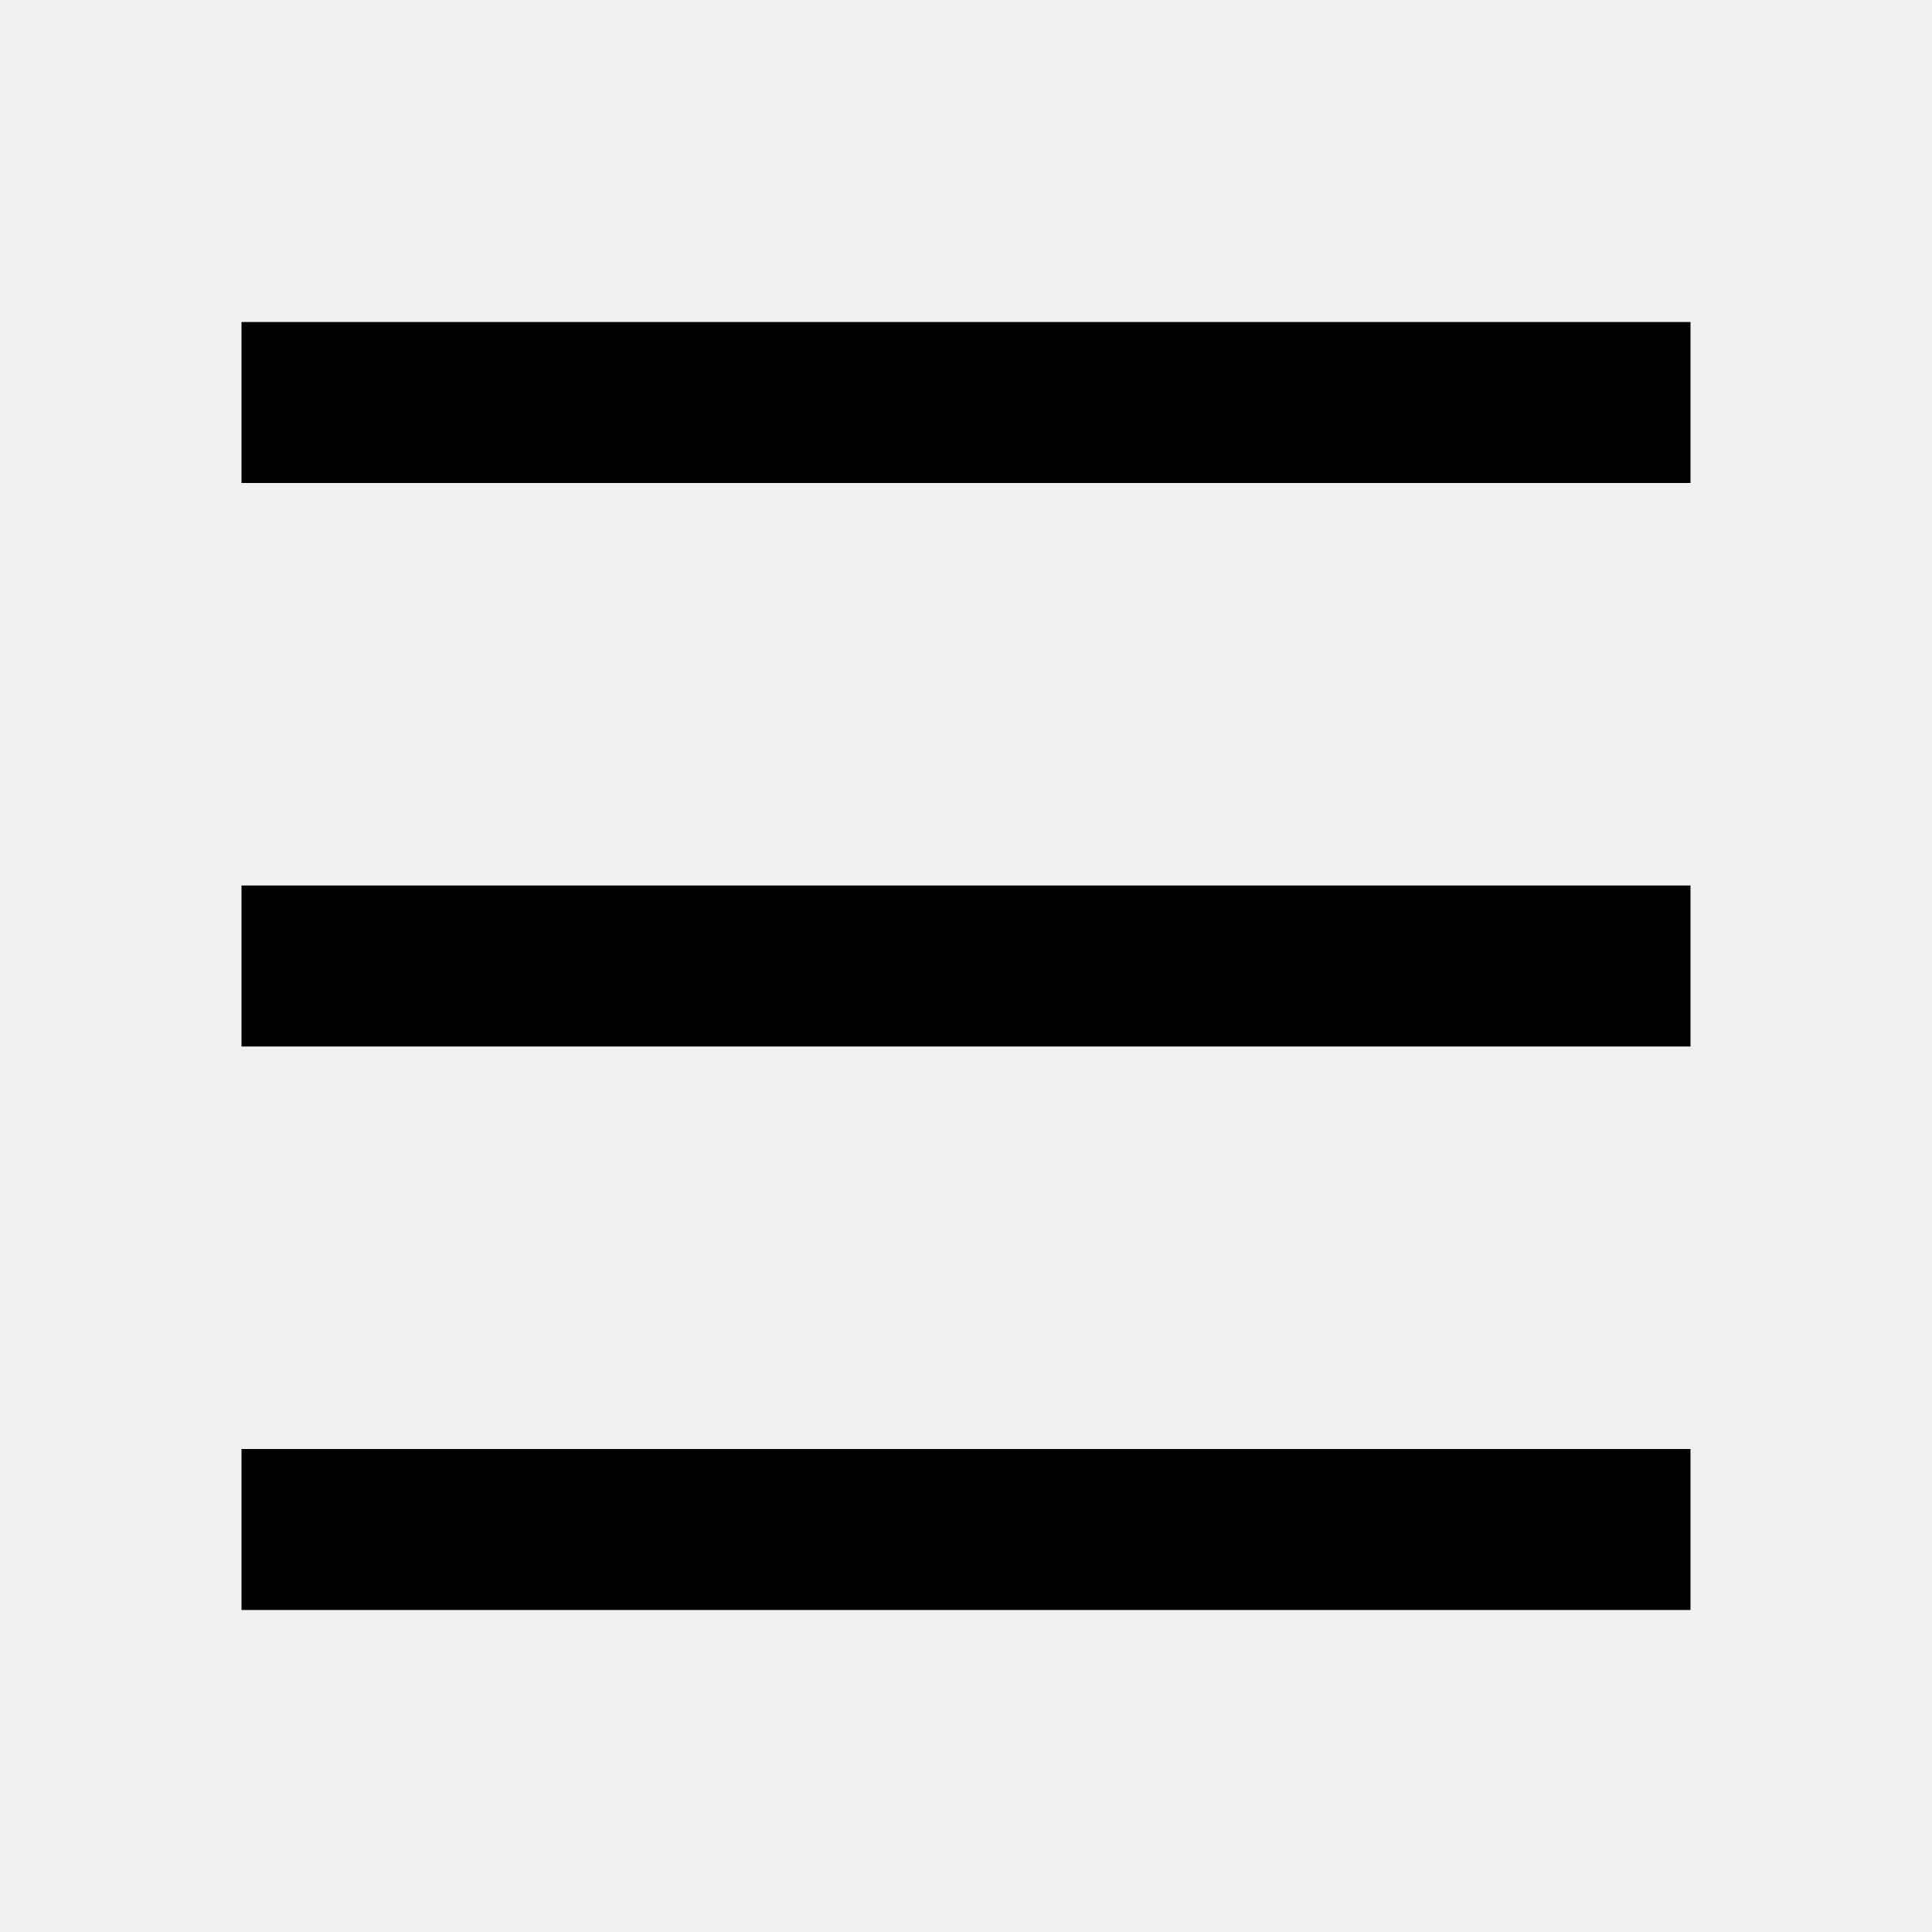
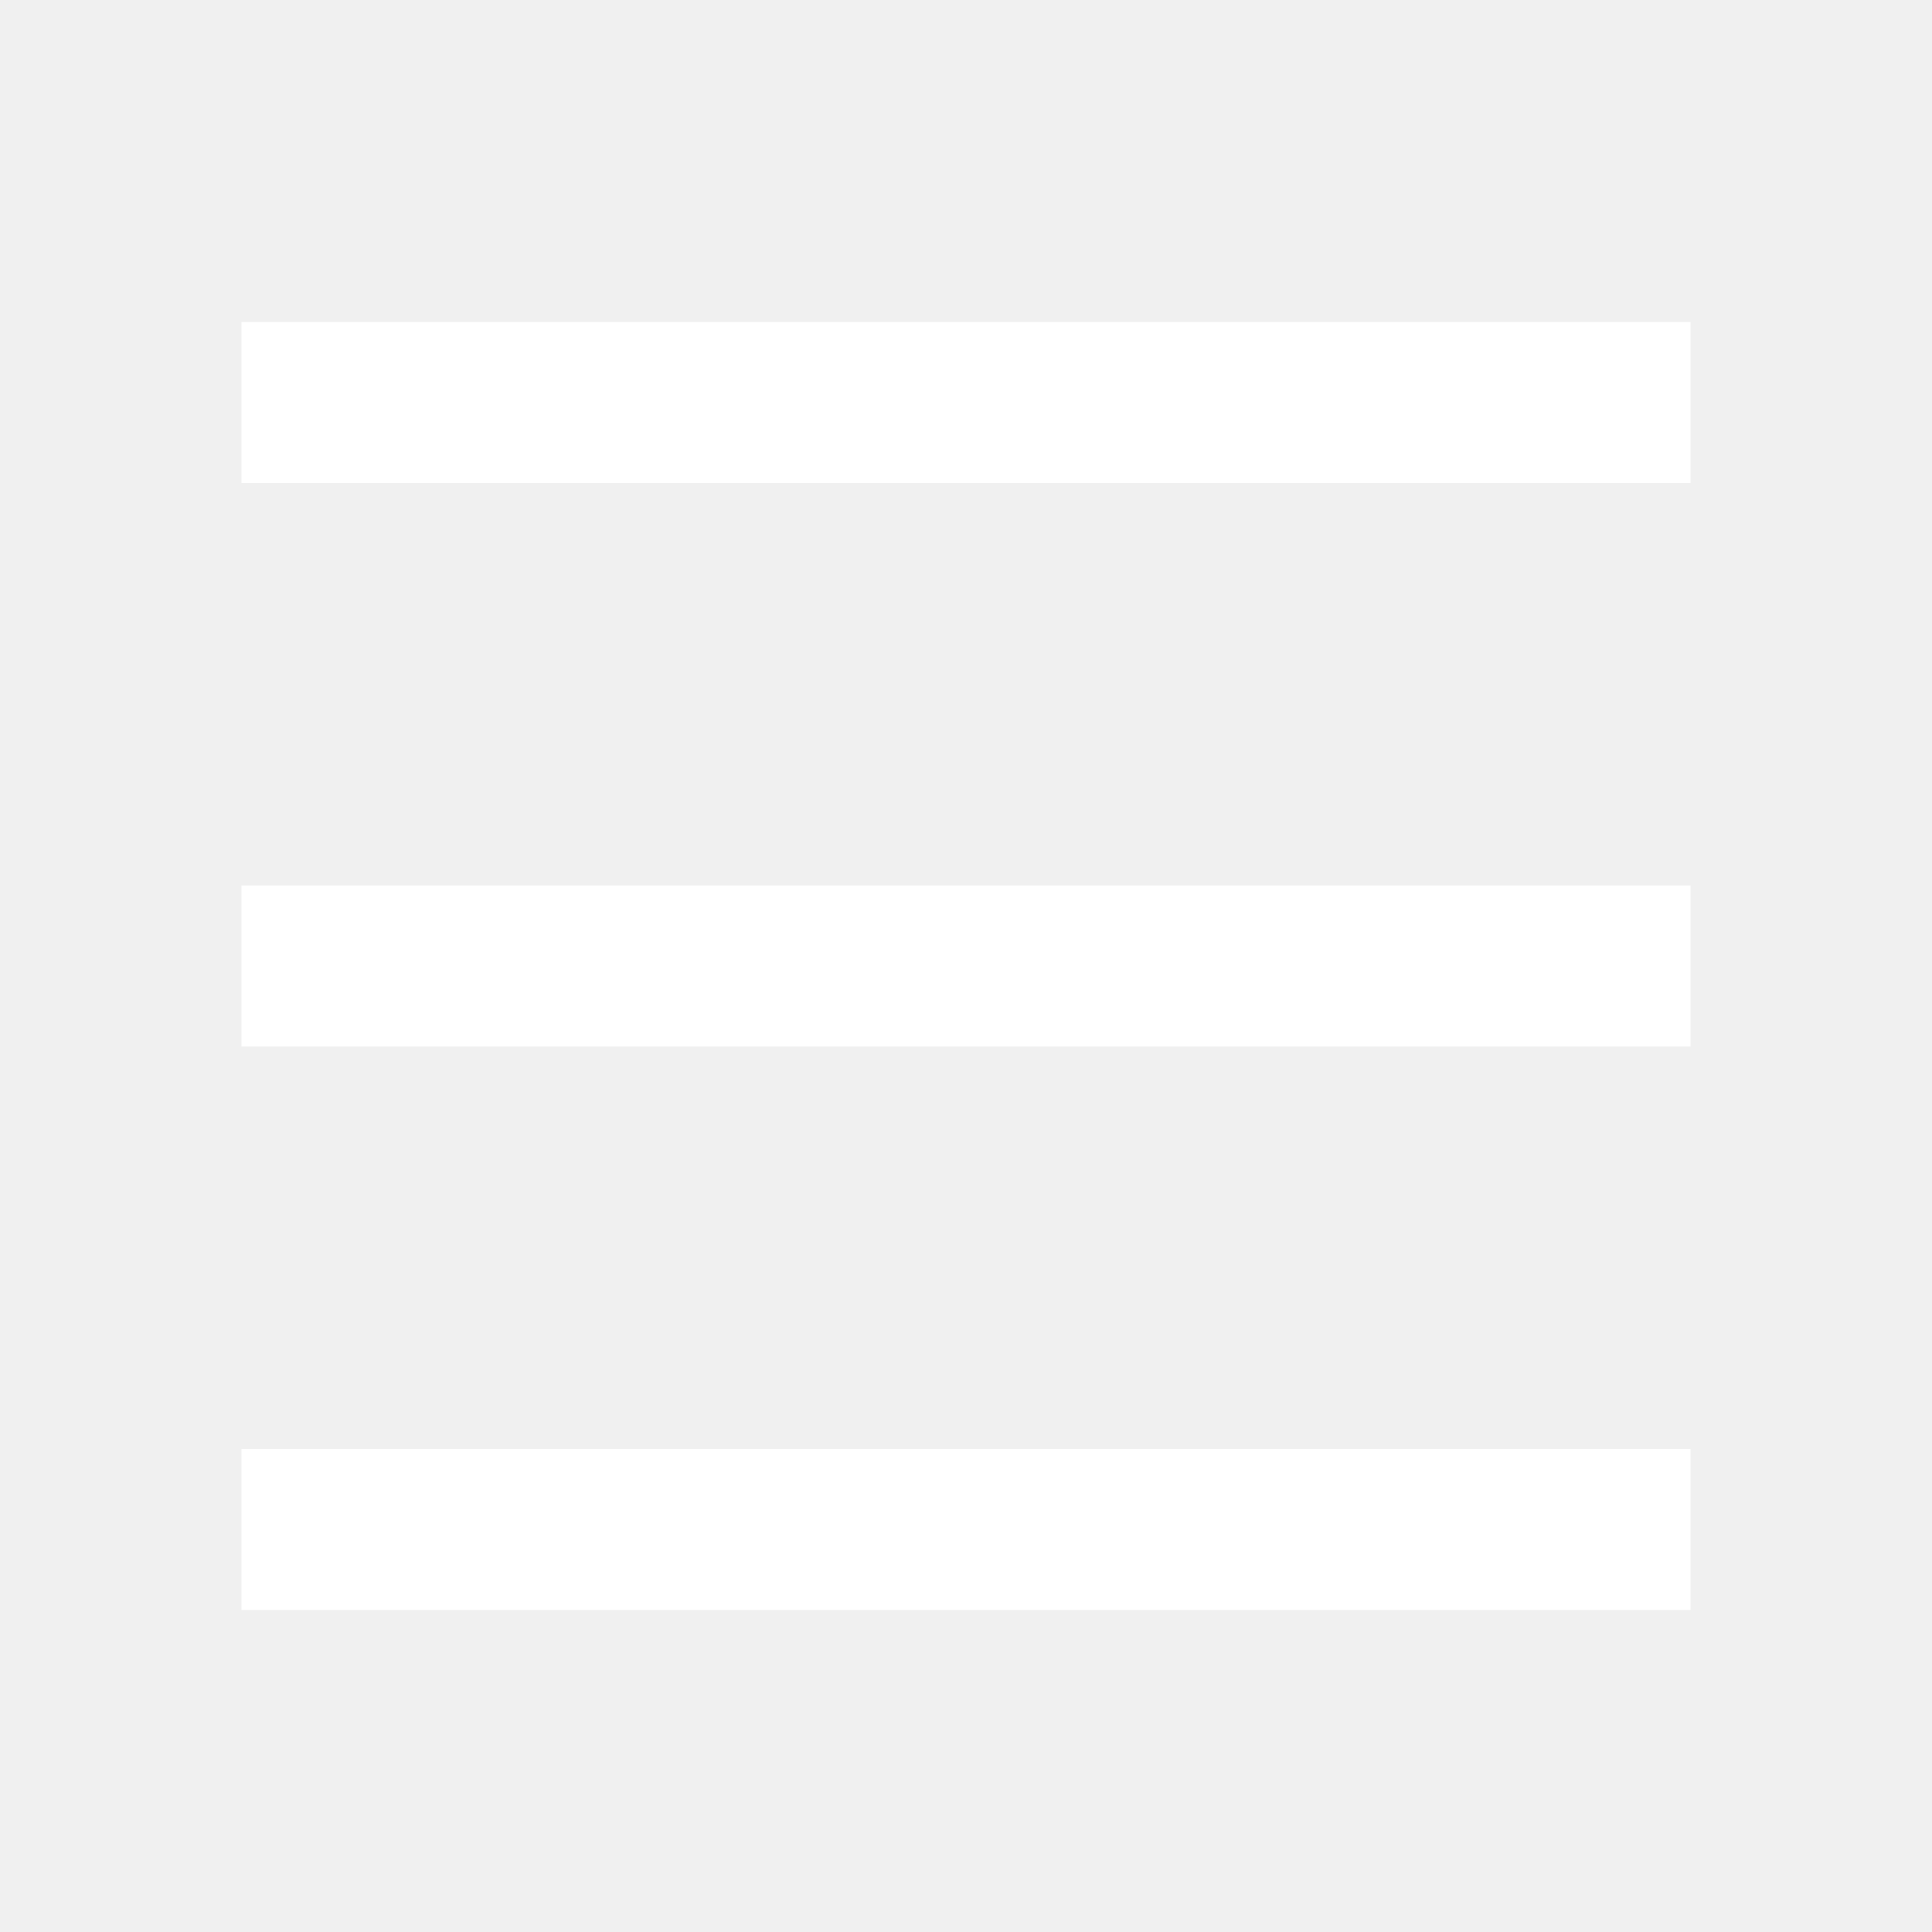
- <svg xmlns="http://www.w3.org/2000/svg" viewBox="0 0 24 24" fill="currentColor">
+ <svg xmlns="http://www.w3.org/2000/svg" viewBox="0 0 24 24" fill="#FFF">
  <path d="M3 4H21V6H3V4ZM3 11H21V13H3V11ZM3 18H21V20H3V18Z" />
</svg>
